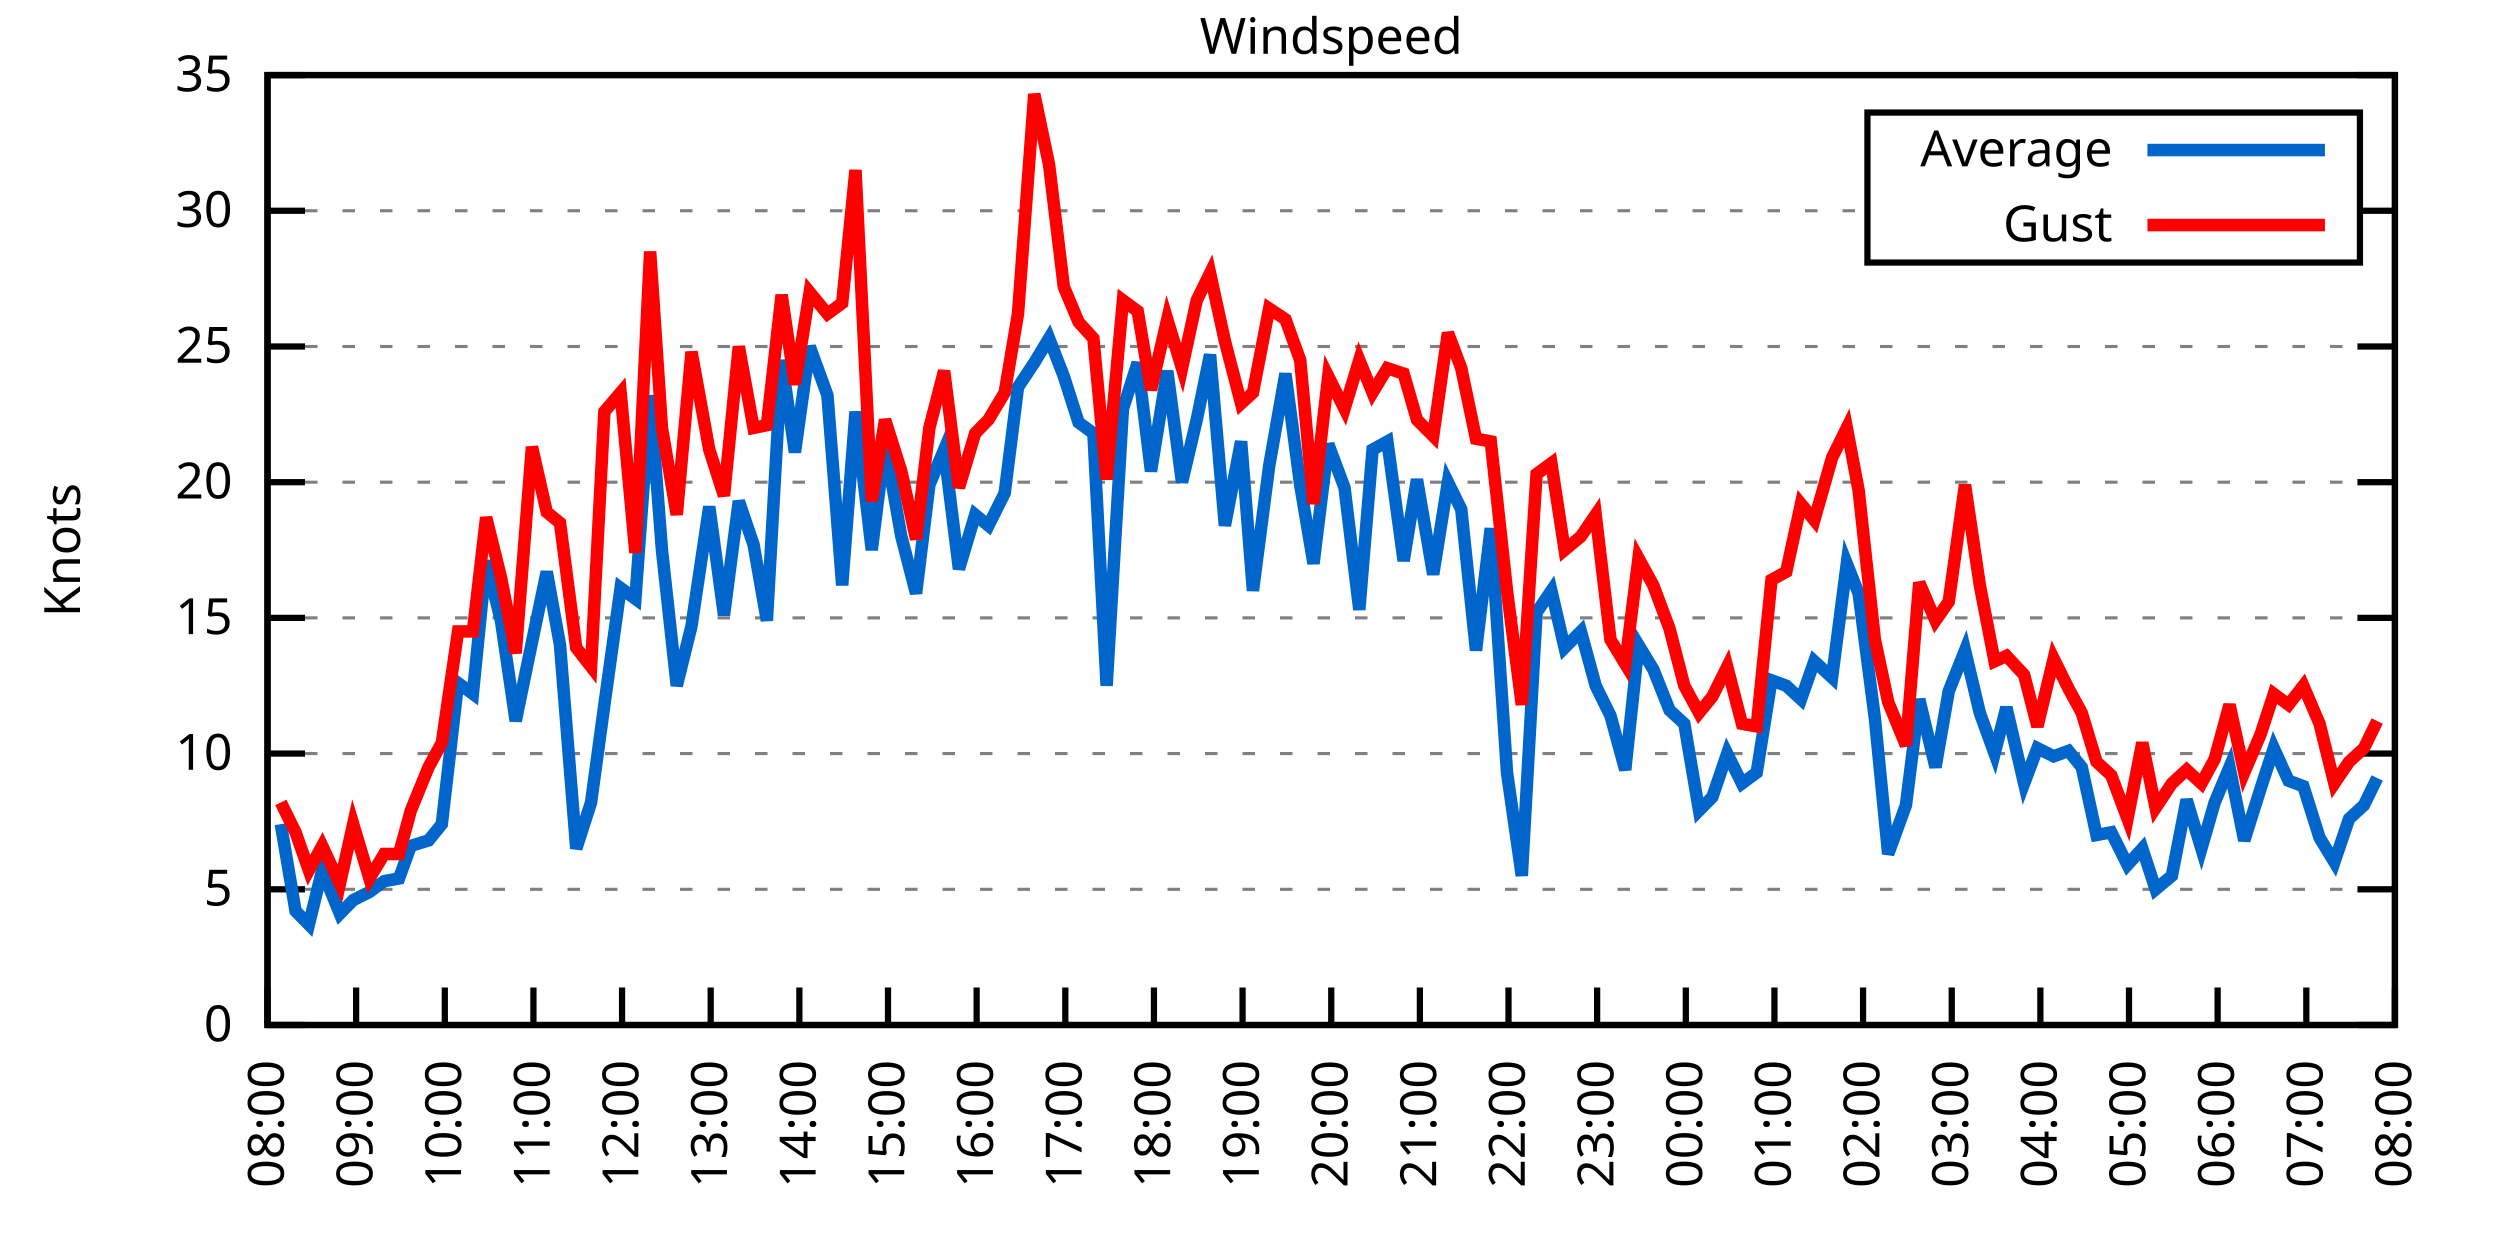
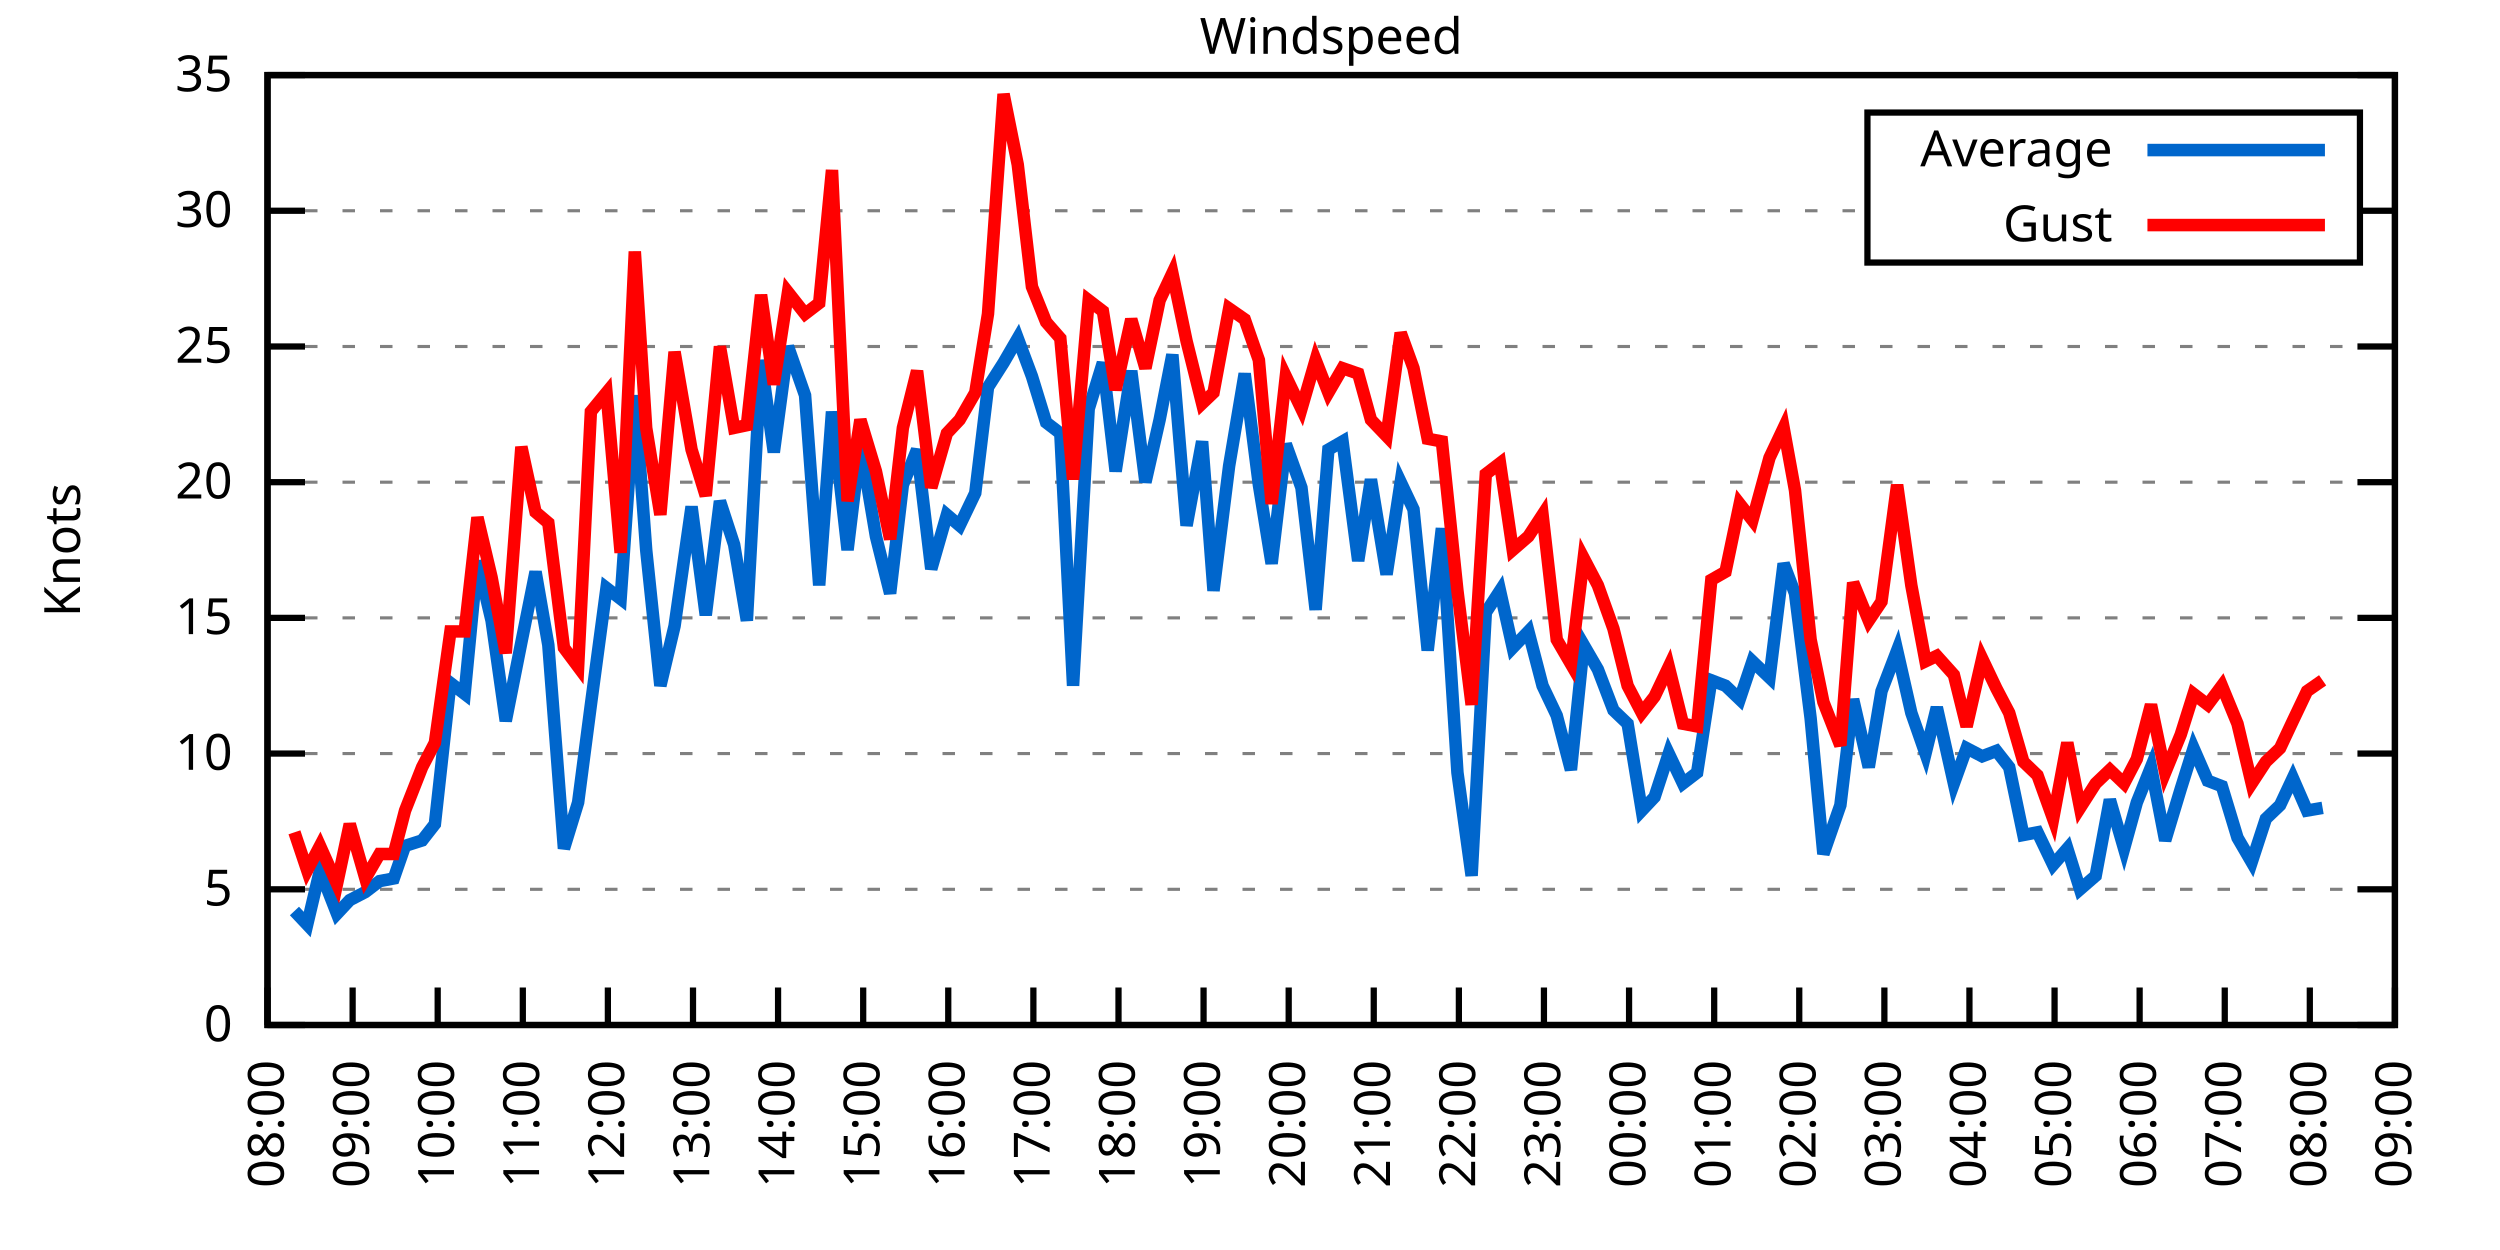
<svg xmlns="http://www.w3.org/2000/svg" xmlns:xlink="http://www.w3.org/1999/xlink" width="400" height="200" viewBox="0 0 400 200">
  <g id="gnuplot_canvas">
    <rect x="0" y="0" width="400" height="200" fill="none" />
    <defs>
      <circle id="gpDot" r="0.5" stroke-width="0.5" stroke="currentColor" />
      <path id="gpPt0" stroke-width="0.333" stroke="currentColor" d="M-1,0 h2 M0,-1 v2" />
      <path id="gpPt1" stroke-width="0.333" stroke="currentColor" d="M-1,-1 L1,1 M1,-1 L-1,1" />
      <path id="gpPt2" stroke-width="0.333" stroke="currentColor" d="M-1,0 L1,0 M0,-1 L0,1 M-1,-1 L1,1 M-1,1 L1,-1" />
      <rect id="gpPt3" stroke-width="0.333" stroke="currentColor" x="-1" y="-1" width="2" height="2" />
      <rect id="gpPt4" stroke-width="0.333" stroke="currentColor" fill="currentColor" x="-1" y="-1" width="2" height="2" />
      <circle id="gpPt5" stroke-width="0.333" stroke="currentColor" cx="0" cy="0" r="1" />
      <use xlink:href="#gpPt5" id="gpPt6" fill="currentColor" stroke="none" />
      <path id="gpPt7" stroke-width="0.333" stroke="currentColor" d="M0,-1.33 L-1.33,0.67 L1.33,0.67 z" />
      <use xlink:href="#gpPt7" id="gpPt8" fill="currentColor" stroke="none" />
      <use xlink:href="#gpPt7" id="gpPt9" stroke="currentColor" transform="rotate(180)" />
      <use xlink:href="#gpPt9" id="gpPt10" fill="currentColor" stroke="none" />
      <use xlink:href="#gpPt3" id="gpPt11" stroke="currentColor" transform="rotate(45)" />
      <use xlink:href="#gpPt11" id="gpPt12" fill="currentColor" stroke="none" />
      <path id="gpPt13" stroke-width="0.333" stroke="currentColor" d="M0,1.330 L1.265,0.411 L0.782,-1.067 L-0.782,-1.076 L-1.265,0.411 z" />
      <use xlink:href="#gpPt13" id="gpPt14" fill="currentColor" stroke="none" />
      <filter id="textbox" filterUnits="objectBoundingBox" x="0" y="0" height="1" width="1">
        <feFlood flood-color="white" flood-opacity="1" result="bgnd" />
        <feComposite in="SourceGraphic" in2="bgnd" operator="atop" />
      </filter>
      <filter id="greybox" filterUnits="objectBoundingBox" x="0" y="0" height="1" width="1">
        <feFlood flood-color="lightgrey" flood-opacity="1" result="grey" />
        <feComposite in="SourceGraphic" in2="grey" operator="atop" />
      </filter>
    </defs>
    <g fill="none" color="white" stroke="currentColor" stroke-width="1.00" stroke-linecap="butt" stroke-linejoin="miter">
</g>
    <g fill="none" color="black" stroke="currentColor" stroke-width="1.00" stroke-linecap="butt" stroke-linejoin="miter">
      <g stroke="none" shape-rendering="crispEdges">
        <polygon fill="rgb(255, 255, 255)" points="42.80,164.00 383.18,164.00 383.18,12.02 42.80,12.02 " />
      </g>
    </g>
    <g fill="none" color="black" stroke="currentColor" stroke-width="1.00" stroke-linecap="butt" stroke-linejoin="miter">
</g>
    <g fill="none" color="black" stroke="black" stroke-width="0.50" stroke-linecap="butt" stroke-linejoin="miter">
</g>
    <g fill="none" color="gray" stroke="currentColor" stroke-width="0.50" stroke-linecap="butt" stroke-linejoin="miter">
      <path stroke="gray" stroke-dasharray="2,4" class="gridline" d="M42.80,164.00 L383.19,164.00  " />
    </g>
    <g fill="none" color="gray" stroke="gray" stroke-width="1.00" stroke-linecap="butt" stroke-linejoin="miter">
</g>
    <g fill="none" color="black" stroke="currentColor" stroke-width="1.00" stroke-linecap="butt" stroke-linejoin="miter">
      <path stroke="black" d="M42.80,164.00 L48.80,164.00 M383.19,164.00 L377.19,164.00  " />
      <g transform="translate(37.20,166.60)" stroke="none" fill="black" font-family="Sans" font-size="8.00" text-anchor="end">
        <text>
          <tspan font-family="Sans"> 0</tspan>
        </text>
      </g>
    </g>
    <g fill="none" color="black" stroke="currentColor" stroke-width="1.00" stroke-linecap="butt" stroke-linejoin="miter">
</g>
    <g fill="none" color="black" stroke="black" stroke-width="0.50" stroke-linecap="butt" stroke-linejoin="miter">
</g>
    <g fill="none" color="gray" stroke="currentColor" stroke-width="0.50" stroke-linecap="butt" stroke-linejoin="miter">
      <path stroke="gray" stroke-dasharray="2,4" class="gridline" d="M42.80,142.29 L383.19,142.29  " />
    </g>
    <g fill="none" color="gray" stroke="gray" stroke-width="1.00" stroke-linecap="butt" stroke-linejoin="miter">
</g>
    <g fill="none" color="black" stroke="currentColor" stroke-width="1.00" stroke-linecap="butt" stroke-linejoin="miter">
      <path stroke="black" d="M42.80,142.29 L48.80,142.29 M383.19,142.29 L377.19,142.29  " />
      <g transform="translate(37.20,144.89)" stroke="none" fill="black" font-family="Sans" font-size="8.00" text-anchor="end">
        <text>
          <tspan font-family="Sans"> 5</tspan>
        </text>
      </g>
    </g>
    <g fill="none" color="black" stroke="currentColor" stroke-width="1.00" stroke-linecap="butt" stroke-linejoin="miter">
</g>
    <g fill="none" color="black" stroke="black" stroke-width="0.50" stroke-linecap="butt" stroke-linejoin="miter">
</g>
    <g fill="none" color="gray" stroke="currentColor" stroke-width="0.50" stroke-linecap="butt" stroke-linejoin="miter">
      <path stroke="gray" stroke-dasharray="2,4" class="gridline" d="M42.80,120.57 L383.19,120.57  " />
    </g>
    <g fill="none" color="gray" stroke="gray" stroke-width="1.00" stroke-linecap="butt" stroke-linejoin="miter">
</g>
    <g fill="none" color="black" stroke="currentColor" stroke-width="1.00" stroke-linecap="butt" stroke-linejoin="miter">
      <path stroke="black" d="M42.80,120.57 L48.80,120.57 M383.19,120.57 L377.19,120.57  " />
      <g transform="translate(37.20,123.17)" stroke="none" fill="black" font-family="Sans" font-size="8.00" text-anchor="end">
        <text>
          <tspan font-family="Sans"> 10</tspan>
        </text>
      </g>
    </g>
    <g fill="none" color="black" stroke="currentColor" stroke-width="1.00" stroke-linecap="butt" stroke-linejoin="miter">
</g>
    <g fill="none" color="black" stroke="black" stroke-width="0.50" stroke-linecap="butt" stroke-linejoin="miter">
</g>
    <g fill="none" color="gray" stroke="currentColor" stroke-width="0.50" stroke-linecap="butt" stroke-linejoin="miter">
      <path stroke="gray" stroke-dasharray="2,4" class="gridline" d="M42.80,98.86 L383.19,98.86  " />
    </g>
    <g fill="none" color="gray" stroke="gray" stroke-width="1.00" stroke-linecap="butt" stroke-linejoin="miter">
</g>
    <g fill="none" color="black" stroke="currentColor" stroke-width="1.00" stroke-linecap="butt" stroke-linejoin="miter">
      <path stroke="black" d="M42.80,98.86 L48.80,98.86 M383.19,98.86 L377.19,98.86  " />
      <g transform="translate(37.20,101.46)" stroke="none" fill="black" font-family="Sans" font-size="8.00" text-anchor="end">
        <text>
          <tspan font-family="Sans"> 15</tspan>
        </text>
      </g>
    </g>
    <g fill="none" color="black" stroke="currentColor" stroke-width="1.00" stroke-linecap="butt" stroke-linejoin="miter">
</g>
    <g fill="none" color="black" stroke="black" stroke-width="0.50" stroke-linecap="butt" stroke-linejoin="miter">
</g>
    <g fill="none" color="gray" stroke="currentColor" stroke-width="0.50" stroke-linecap="butt" stroke-linejoin="miter">
      <path stroke="gray" stroke-dasharray="2,4" class="gridline" d="M42.80,77.15 L383.19,77.15  " />
    </g>
    <g fill="none" color="gray" stroke="gray" stroke-width="1.00" stroke-linecap="butt" stroke-linejoin="miter">
</g>
    <g fill="none" color="black" stroke="currentColor" stroke-width="1.00" stroke-linecap="butt" stroke-linejoin="miter">
      <path stroke="black" d="M42.80,77.15 L48.80,77.15 M383.19,77.15 L377.19,77.15  " />
      <g transform="translate(37.20,79.75)" stroke="none" fill="black" font-family="Sans" font-size="8.00" text-anchor="end">
        <text>
          <tspan font-family="Sans"> 20</tspan>
        </text>
      </g>
    </g>
    <g fill="none" color="black" stroke="currentColor" stroke-width="1.00" stroke-linecap="butt" stroke-linejoin="miter">
</g>
    <g fill="none" color="black" stroke="black" stroke-width="0.50" stroke-linecap="butt" stroke-linejoin="miter">
</g>
    <g fill="none" color="gray" stroke="currentColor" stroke-width="0.50" stroke-linecap="butt" stroke-linejoin="miter">
      <path stroke="gray" stroke-dasharray="2,4" class="gridline" d="M42.80,55.44 L383.19,55.44  " />
    </g>
    <g fill="none" color="gray" stroke="gray" stroke-width="1.00" stroke-linecap="butt" stroke-linejoin="miter">
</g>
    <g fill="none" color="black" stroke="currentColor" stroke-width="1.00" stroke-linecap="butt" stroke-linejoin="miter">
      <path stroke="black" d="M42.80,55.44 L48.80,55.44 M383.19,55.44 L377.19,55.44  " />
      <g transform="translate(37.20,58.04)" stroke="none" fill="black" font-family="Sans" font-size="8.00" text-anchor="end">
        <text>
          <tspan font-family="Sans"> 25</tspan>
        </text>
      </g>
    </g>
    <g fill="none" color="black" stroke="currentColor" stroke-width="1.00" stroke-linecap="butt" stroke-linejoin="miter">
</g>
    <g fill="none" color="black" stroke="black" stroke-width="0.50" stroke-linecap="butt" stroke-linejoin="miter">
</g>
    <g fill="none" color="gray" stroke="currentColor" stroke-width="0.50" stroke-linecap="butt" stroke-linejoin="miter">
      <path stroke="gray" stroke-dasharray="2,4" class="gridline" d="M42.80,33.72 L298.79,33.72 M377.59,33.72 L383.19,33.72  " />
    </g>
    <g fill="none" color="gray" stroke="gray" stroke-width="1.00" stroke-linecap="butt" stroke-linejoin="miter">
</g>
    <g fill="none" color="black" stroke="currentColor" stroke-width="1.00" stroke-linecap="butt" stroke-linejoin="miter">
      <path stroke="black" d="M42.80,33.72 L48.80,33.72 M383.19,33.72 L377.19,33.72  " />
      <g transform="translate(37.20,36.32)" stroke="none" fill="black" font-family="Sans" font-size="8.00" text-anchor="end">
        <text>
          <tspan font-family="Sans"> 30</tspan>
        </text>
      </g>
    </g>
    <g fill="none" color="black" stroke="currentColor" stroke-width="1.00" stroke-linecap="butt" stroke-linejoin="miter">
</g>
    <g fill="none" color="black" stroke="black" stroke-width="0.50" stroke-linecap="butt" stroke-linejoin="miter">
</g>
    <g fill="none" color="gray" stroke="currentColor" stroke-width="0.50" stroke-linecap="butt" stroke-linejoin="miter">
      <path stroke="gray" stroke-dasharray="2,4" class="gridline" d="M42.80,12.01 L383.19,12.01  " />
    </g>
    <g fill="none" color="gray" stroke="gray" stroke-width="1.00" stroke-linecap="butt" stroke-linejoin="miter">
</g>
    <g fill="none" color="black" stroke="currentColor" stroke-width="1.00" stroke-linecap="butt" stroke-linejoin="miter">
      <path stroke="black" d="M42.80,12.01 L48.80,12.01 M383.19,12.01 L377.19,12.01  " />
      <g transform="translate(37.20,14.61)" stroke="none" fill="black" font-family="Sans" font-size="8.00" text-anchor="end">
        <text>
          <tspan font-family="Sans"> 35</tspan>
        </text>
      </g>
    </g>
    <g fill="none" color="black" stroke="currentColor" stroke-width="1.00" stroke-linecap="butt" stroke-linejoin="miter">
      <path stroke="black" d="M42.80,164.00 L42.80,158.00  " />
      <g transform="translate(45.40,169.60) rotate(270.00)" stroke="none" fill="black" font-family="Sans" font-size="8.00" text-anchor="end">
        <text>
          <tspan font-family="Sans">08:00</tspan>
        </text>
      </g>
    </g>
    <g fill="none" color="black" stroke="currentColor" stroke-width="1.00" stroke-linecap="butt" stroke-linejoin="miter">
-       <path stroke="black" d="M56.98,164.00 L56.98,158.00  " />
-       <g transform="translate(59.58,169.60) rotate(270.00)" stroke="none" fill="black" font-family="Sans" font-size="8.00" text-anchor="end">
+       <path stroke="black" d="M56.42,164.00 L56.42,158.00  " />
+       <g transform="translate(59.02,169.60) rotate(270.00)" stroke="none" fill="black" font-family="Sans" font-size="8.00" text-anchor="end">
        <text>
          <tspan font-family="Sans">09:00</tspan>
        </text>
      </g>
    </g>
    <g fill="none" color="black" stroke="currentColor" stroke-width="1.00" stroke-linecap="butt" stroke-linejoin="miter">
-       <path stroke="black" d="M71.17,164.00 L71.17,158.00  " />
-       <g transform="translate(73.77,169.60) rotate(270.00)" stroke="none" fill="black" font-family="Sans" font-size="8.00" text-anchor="end">
+       <path stroke="black" d="M70.03,164.00 L70.03,158.00  " />
+       <g transform="translate(72.63,169.60) rotate(270.00)" stroke="none" fill="black" font-family="Sans" font-size="8.00" text-anchor="end">
        <text>
          <tspan font-family="Sans">10:00</tspan>
        </text>
      </g>
    </g>
    <g fill="none" color="black" stroke="currentColor" stroke-width="1.00" stroke-linecap="butt" stroke-linejoin="miter">
-       <path stroke="black" d="M85.35,164.00 L85.35,158.00  " />
-       <g transform="translate(87.95,169.60) rotate(270.00)" stroke="none" fill="black" font-family="Sans" font-size="8.00" text-anchor="end">
+       <path stroke="black" d="M83.65,164.00 L83.65,158.00  " />
+       <g transform="translate(86.25,169.60) rotate(270.00)" stroke="none" fill="black" font-family="Sans" font-size="8.00" text-anchor="end">
        <text>
          <tspan font-family="Sans">11:00</tspan>
        </text>
      </g>
    </g>
    <g fill="none" color="black" stroke="currentColor" stroke-width="1.00" stroke-linecap="butt" stroke-linejoin="miter">
-       <path stroke="black" d="M99.53,164.00 L99.53,158.00  " />
-       <g transform="translate(102.13,169.60) rotate(270.00)" stroke="none" fill="black" font-family="Sans" font-size="8.00" text-anchor="end">
+       <path stroke="black" d="M97.26,164.00 L97.26,158.00  " />
+       <g transform="translate(99.86,169.60) rotate(270.00)" stroke="none" fill="black" font-family="Sans" font-size="8.00" text-anchor="end">
        <text>
          <tspan font-family="Sans">12:00</tspan>
        </text>
      </g>
    </g>
    <g fill="none" color="black" stroke="currentColor" stroke-width="1.00" stroke-linecap="butt" stroke-linejoin="miter">
-       <path stroke="black" d="M113.71,164.00 L113.71,158.00  " />
-       <g transform="translate(116.31,169.60) rotate(270.00)" stroke="none" fill="black" font-family="Sans" font-size="8.00" text-anchor="end">
+       <path stroke="black" d="M110.88,164.00 L110.88,158.00  " />
+       <g transform="translate(113.48,169.60) rotate(270.00)" stroke="none" fill="black" font-family="Sans" font-size="8.00" text-anchor="end">
        <text>
          <tspan font-family="Sans">13:00</tspan>
        </text>
      </g>
    </g>
    <g fill="none" color="black" stroke="currentColor" stroke-width="1.00" stroke-linecap="butt" stroke-linejoin="miter">
-       <path stroke="black" d="M127.90,164.00 L127.90,158.00  " />
-       <g transform="translate(130.50,169.60) rotate(270.00)" stroke="none" fill="black" font-family="Sans" font-size="8.00" text-anchor="end">
+       <path stroke="black" d="M124.49,164.00 L124.49,158.00  " />
+       <g transform="translate(127.09,169.60) rotate(270.00)" stroke="none" fill="black" font-family="Sans" font-size="8.00" text-anchor="end">
        <text>
          <tspan font-family="Sans">14:00</tspan>
        </text>
      </g>
    </g>
    <g fill="none" color="black" stroke="currentColor" stroke-width="1.00" stroke-linecap="butt" stroke-linejoin="miter">
-       <path stroke="black" d="M142.08,164.00 L142.08,158.00  " />
-       <g transform="translate(144.68,169.60) rotate(270.00)" stroke="none" fill="black" font-family="Sans" font-size="8.00" text-anchor="end">
+       <path stroke="black" d="M138.11,164.00 L138.11,158.00  " />
+       <g transform="translate(140.71,169.60) rotate(270.00)" stroke="none" fill="black" font-family="Sans" font-size="8.00" text-anchor="end">
        <text>
          <tspan font-family="Sans">15:00</tspan>
        </text>
      </g>
    </g>
    <g fill="none" color="black" stroke="currentColor" stroke-width="1.00" stroke-linecap="butt" stroke-linejoin="miter">
-       <path stroke="black" d="M156.26,164.00 L156.26,158.00  " />
-       <g transform="translate(158.86,169.60) rotate(270.00)" stroke="none" fill="black" font-family="Sans" font-size="8.00" text-anchor="end">
+       <path stroke="black" d="M151.72,164.00 L151.72,158.00  " />
+       <g transform="translate(154.32,169.60) rotate(270.00)" stroke="none" fill="black" font-family="Sans" font-size="8.00" text-anchor="end">
        <text>
          <tspan font-family="Sans">16:00</tspan>
        </text>
      </g>
    </g>
    <g fill="none" color="black" stroke="currentColor" stroke-width="1.00" stroke-linecap="butt" stroke-linejoin="miter">
-       <path stroke="black" d="M170.45,164.00 L170.45,158.00  " />
-       <g transform="translate(173.05,169.60) rotate(270.00)" stroke="none" fill="black" font-family="Sans" font-size="8.00" text-anchor="end">
+       <path stroke="black" d="M165.34,164.00 L165.34,158.00  " />
+       <g transform="translate(167.94,169.60) rotate(270.00)" stroke="none" fill="black" font-family="Sans" font-size="8.00" text-anchor="end">
        <text>
          <tspan font-family="Sans">17:00</tspan>
        </text>
      </g>
    </g>
    <g fill="none" color="black" stroke="currentColor" stroke-width="1.00" stroke-linecap="butt" stroke-linejoin="miter">
-       <path stroke="black" d="M184.63,164.00 L184.63,158.00  " />
-       <g transform="translate(187.23,169.60) rotate(270.00)" stroke="none" fill="black" font-family="Sans" font-size="8.00" text-anchor="end">
+       <path stroke="black" d="M178.96,164.00 L178.96,158.00  " />
+       <g transform="translate(181.56,169.60) rotate(270.00)" stroke="none" fill="black" font-family="Sans" font-size="8.00" text-anchor="end">
        <text>
          <tspan font-family="Sans">18:00</tspan>
        </text>
      </g>
    </g>
    <g fill="none" color="black" stroke="currentColor" stroke-width="1.00" stroke-linecap="butt" stroke-linejoin="miter">
-       <path stroke="black" d="M198.81,164.00 L198.81,158.00  " />
-       <g transform="translate(201.41,169.60) rotate(270.00)" stroke="none" fill="black" font-family="Sans" font-size="8.00" text-anchor="end">
+       <path stroke="black" d="M192.57,164.00 L192.57,158.00  " />
+       <g transform="translate(195.17,169.60) rotate(270.00)" stroke="none" fill="black" font-family="Sans" font-size="8.00" text-anchor="end">
        <text>
          <tspan font-family="Sans">19:00</tspan>
        </text>
      </g>
    </g>
    <g fill="none" color="black" stroke="currentColor" stroke-width="1.00" stroke-linecap="butt" stroke-linejoin="miter">
-       <path stroke="black" d="M213.00,164.00 L213.00,158.00  " />
-       <g transform="translate(215.60,169.60) rotate(270.00)" stroke="none" fill="black" font-family="Sans" font-size="8.00" text-anchor="end">
+       <path stroke="black" d="M206.19,164.00 L206.19,158.00  " />
+       <g transform="translate(208.79,169.60) rotate(270.00)" stroke="none" fill="black" font-family="Sans" font-size="8.00" text-anchor="end">
        <text>
          <tspan font-family="Sans">20:00</tspan>
        </text>
      </g>
    </g>
    <g fill="none" color="black" stroke="currentColor" stroke-width="1.00" stroke-linecap="butt" stroke-linejoin="miter">
-       <path stroke="black" d="M227.18,164.00 L227.18,158.00  " />
-       <g transform="translate(229.78,169.60) rotate(270.00)" stroke="none" fill="black" font-family="Sans" font-size="8.00" text-anchor="end">
+       <path stroke="black" d="M219.80,164.00 L219.80,158.00  " />
+       <g transform="translate(222.40,169.60) rotate(270.00)" stroke="none" fill="black" font-family="Sans" font-size="8.00" text-anchor="end">
        <text>
          <tspan font-family="Sans">21:00</tspan>
        </text>
      </g>
    </g>
    <g fill="none" color="black" stroke="currentColor" stroke-width="1.00" stroke-linecap="butt" stroke-linejoin="miter">
-       <path stroke="black" d="M241.36,164.00 L241.36,158.00  " />
-       <g transform="translate(243.96,169.60) rotate(270.00)" stroke="none" fill="black" font-family="Sans" font-size="8.00" text-anchor="end">
+       <path stroke="black" d="M233.42,164.00 L233.42,158.00  " />
+       <g transform="translate(236.02,169.60) rotate(270.00)" stroke="none" fill="black" font-family="Sans" font-size="8.00" text-anchor="end">
        <text>
          <tspan font-family="Sans">22:00</tspan>
        </text>
      </g>
    </g>
    <g fill="none" color="black" stroke="currentColor" stroke-width="1.00" stroke-linecap="butt" stroke-linejoin="miter">
-       <path stroke="black" d="M255.54,164.00 L255.54,158.00  " />
-       <g transform="translate(258.14,169.60) rotate(270.00)" stroke="none" fill="black" font-family="Sans" font-size="8.00" text-anchor="end">
+       <path stroke="black" d="M247.03,164.00 L247.03,158.00  " />
+       <g transform="translate(249.63,169.60) rotate(270.00)" stroke="none" fill="black" font-family="Sans" font-size="8.00" text-anchor="end">
        <text>
          <tspan font-family="Sans">23:00</tspan>
        </text>
      </g>
    </g>
    <g fill="none" color="black" stroke="currentColor" stroke-width="1.00" stroke-linecap="butt" stroke-linejoin="miter">
-       <path stroke="black" d="M269.73,164.00 L269.73,158.00  " />
-       <g transform="translate(272.33,169.60) rotate(270.00)" stroke="none" fill="black" font-family="Sans" font-size="8.00" text-anchor="end">
+       <path stroke="black" d="M260.65,164.00 L260.65,158.00  " />
+       <g transform="translate(263.25,169.60) rotate(270.00)" stroke="none" fill="black" font-family="Sans" font-size="8.00" text-anchor="end">
        <text>
          <tspan font-family="Sans">00:00</tspan>
        </text>
      </g>
    </g>
    <g fill="none" color="black" stroke="currentColor" stroke-width="1.00" stroke-linecap="butt" stroke-linejoin="miter">
-       <path stroke="black" d="M283.91,164.00 L283.91,158.00  " />
-       <g transform="translate(286.51,169.60) rotate(270.00)" stroke="none" fill="black" font-family="Sans" font-size="8.00" text-anchor="end">
+       <path stroke="black" d="M274.27,164.00 L274.27,158.00  " />
+       <g transform="translate(276.87,169.60) rotate(270.00)" stroke="none" fill="black" font-family="Sans" font-size="8.00" text-anchor="end">
        <text>
          <tspan font-family="Sans">01:00</tspan>
        </text>
      </g>
    </g>
    <g fill="none" color="black" stroke="currentColor" stroke-width="1.00" stroke-linecap="butt" stroke-linejoin="miter">
-       <path stroke="black" d="M298.09,164.00 L298.09,158.00  " />
-       <g transform="translate(300.69,169.60) rotate(270.00)" stroke="none" fill="black" font-family="Sans" font-size="8.00" text-anchor="end">
+       <path stroke="black" d="M287.88,164.00 L287.88,158.00  " />
+       <g transform="translate(290.48,169.60) rotate(270.00)" stroke="none" fill="black" font-family="Sans" font-size="8.00" text-anchor="end">
        <text>
          <tspan font-family="Sans">02:00</tspan>
        </text>
      </g>
    </g>
    <g fill="none" color="black" stroke="currentColor" stroke-width="1.00" stroke-linecap="butt" stroke-linejoin="miter">
-       <path stroke="black" d="M312.28,164.00 L312.28,158.00  " />
-       <g transform="translate(314.88,169.60) rotate(270.00)" stroke="none" fill="black" font-family="Sans" font-size="8.00" text-anchor="end">
+       <path stroke="black" d="M301.50,164.00 L301.50,158.00  " />
+       <g transform="translate(304.10,169.60) rotate(270.00)" stroke="none" fill="black" font-family="Sans" font-size="8.00" text-anchor="end">
        <text>
          <tspan font-family="Sans">03:00</tspan>
        </text>
      </g>
    </g>
    <g fill="none" color="black" stroke="currentColor" stroke-width="1.00" stroke-linecap="butt" stroke-linejoin="miter">
-       <path stroke="black" d="M326.46,164.00 L326.46,158.00  " />
-       <g transform="translate(329.06,169.60) rotate(270.00)" stroke="none" fill="black" font-family="Sans" font-size="8.00" text-anchor="end">
+       <path stroke="black" d="M315.11,164.00 L315.11,158.00  " />
+       <g transform="translate(317.71,169.60) rotate(270.00)" stroke="none" fill="black" font-family="Sans" font-size="8.00" text-anchor="end">
        <text>
          <tspan font-family="Sans">04:00</tspan>
        </text>
      </g>
    </g>
    <g fill="none" color="black" stroke="currentColor" stroke-width="1.00" stroke-linecap="butt" stroke-linejoin="miter">
-       <path stroke="black" d="M340.64,164.00 L340.64,158.00  " />
-       <g transform="translate(343.24,169.60) rotate(270.00)" stroke="none" fill="black" font-family="Sans" font-size="8.00" text-anchor="end">
+       <path stroke="black" d="M328.73,164.00 L328.73,158.00  " />
+       <g transform="translate(331.33,169.60) rotate(270.00)" stroke="none" fill="black" font-family="Sans" font-size="8.00" text-anchor="end">
        <text>
          <tspan font-family="Sans">05:00</tspan>
        </text>
      </g>
    </g>
    <g fill="none" color="black" stroke="currentColor" stroke-width="1.00" stroke-linecap="butt" stroke-linejoin="miter">
-       <path stroke="black" d="M354.82,164.00 L354.82,158.00  " />
-       <g transform="translate(357.42,169.60) rotate(270.00)" stroke="none" fill="black" font-family="Sans" font-size="8.00" text-anchor="end">
+       <path stroke="black" d="M342.34,164.00 L342.34,158.00  " />
+       <g transform="translate(344.94,169.60) rotate(270.00)" stroke="none" fill="black" font-family="Sans" font-size="8.00" text-anchor="end">
        <text>
          <tspan font-family="Sans">06:00</tspan>
        </text>
      </g>
    </g>
    <g fill="none" color="black" stroke="currentColor" stroke-width="1.00" stroke-linecap="butt" stroke-linejoin="miter">
-       <path stroke="black" d="M369.01,164.00 L369.01,158.00  " />
-       <g transform="translate(371.61,169.60) rotate(270.00)" stroke="none" fill="black" font-family="Sans" font-size="8.00" text-anchor="end">
+       <path stroke="black" d="M355.96,164.00 L355.96,158.00  " />
+       <g transform="translate(358.56,169.60) rotate(270.00)" stroke="none" fill="black" font-family="Sans" font-size="8.00" text-anchor="end">
        <text>
          <tspan font-family="Sans">07:00</tspan>
+         </text>
+       </g>
+     </g>
+     <g fill="none" color="black" stroke="currentColor" stroke-width="1.00" stroke-linecap="butt" stroke-linejoin="miter">
+       <path stroke="black" d="M369.57,164.00 L369.57,158.00  " />
+       <g transform="translate(372.17,169.60) rotate(270.00)" stroke="none" fill="black" font-family="Sans" font-size="8.00" text-anchor="end">
+         <text>
+           <tspan font-family="Sans">08:00</tspan>
        </text>
      </g>
    </g>
    <g fill="none" color="black" stroke="currentColor" stroke-width="1.00" stroke-linecap="butt" stroke-linejoin="miter">
      <path stroke="black" d="M383.19,164.00 L383.19,158.00  " />
      <g transform="translate(385.79,169.60) rotate(270.00)" stroke="none" fill="black" font-family="Sans" font-size="8.00" text-anchor="end">
        <text>
-           <tspan font-family="Sans">08:00</tspan>
+           <tspan font-family="Sans">09:00</tspan>
        </text>
      </g>
    </g>
    <g fill="none" color="black" stroke="currentColor" stroke-width="1.00" stroke-linecap="butt" stroke-linejoin="miter">
</g>
    <g fill="none" color="black" stroke="currentColor" stroke-width="1.00" stroke-linecap="butt" stroke-linejoin="miter">
      <path stroke="black" d="M42.80,12.01 L42.80,164.00 L383.19,164.00 L383.19,12.01 L42.80,12.01 Z  " />
    </g>
    <g fill="none" color="black" stroke="currentColor" stroke-width="1.00" stroke-linecap="butt" stroke-linejoin="miter">
</g>
    <g fill="none" color="black" stroke="currentColor" stroke-width="1.00" stroke-linecap="butt" stroke-linejoin="miter">
      <path stroke="black" d="M298.79,42.01 L298.79,18.01 L377.59,18.01 L377.59,42.01 L298.79,42.01 Z  " />
    </g>
    <g id="Windspeed_plot_1">
      <g fill="none" color="white" stroke="black" stroke-width="2.00" stroke-linecap="butt" stroke-linejoin="miter">
</g>
      <g fill="none" color="black" stroke="currentColor" stroke-width="2.00" stroke-linecap="butt" stroke-linejoin="miter">
        <g transform="translate(337.99,26.61)" stroke="none" fill="black" font-family="Sans" font-size="8.00" text-anchor="end">
          <text>
            <tspan font-family="Sans">Average</tspan>
          </text>
        </g>
      </g>
      <g fill="none" color="black" stroke="currentColor" stroke-width="2.00" stroke-linecap="butt" stroke-linejoin="miter">
-         <path stroke="rgb(  0, 102, 204)" d="M343.59,24.01 L371.99,24.01 M44.93,131.86 L47.29,145.76 L49.42,147.93 L51.55,139.25 L54.38,146.20 L56.51,144.02   L59.11,142.72 L61.47,140.98 L63.84,140.55 L65.73,135.34 L68.57,134.47 L70.69,131.86 L73.29,109.28 L75.66,111.02   L77.78,89.74 L80.15,99.30 L82.51,115.36 L85.11,102.77 L87.48,91.48 L89.60,103.20 L92.20,135.77 L94.57,128.39   L96.70,112.76 L99.30,94.08 L101.66,95.82 L104.02,63.25 L105.91,88.00 L108.28,109.72 L110.64,100.16 L113.48,81.06   L115.84,98.43 L118.21,80.19 L120.57,87.14 L122.70,99.30 L125.06,57.61 L127.19,72.37 L129.55,55.44 L132.39,63.25   L134.75,93.65 L136.88,65.86 L139.48,88.00 L141.61,71.07 L144.21,85.83 L146.57,94.95 L148.70,77.58 L151.06,71.94   L153.43,91.04 L156.03,82.36 L158.15,84.10 L160.75,78.89 L162.88,61.95 L165.48,58.04 L167.85,54.13 L170.21,60.21   L172.57,67.59 L174.94,69.33 L177.06,109.72 L179.67,65.42 L182.03,58.04 L184.16,75.41 L186.76,59.34 L189.12,77.15   L191.48,67.16 L193.61,56.74 L195.98,84.10 L198.58,70.63 L200.47,94.52 L203.07,74.54 L205.67,59.78 L208.03,77.58   L210.16,90.18 L212.52,71.07 L215.12,78.02 L217.49,97.56 L219.61,71.94 L221.98,70.63 L224.58,89.74 L226.71,76.71   L229.31,91.91 L231.67,77.15 L233.80,81.49 L236.16,104.07 L238.52,84.53 L241.12,123.61 L243.49,140.12 L245.85,97.99   L248.22,94.52 L250.34,103.64 L252.94,101.03 L255.31,109.72 L257.67,114.49 L260.04,123.18 L262.16,103.20 L264.53,107.11   L267.13,113.63 L269.49,115.80 L271.85,129.69 L273.98,127.52 L276.35,120.57 L278.71,125.35 L281.07,123.61 L283.44,108.85   L285.80,109.72 L288.16,111.89 L290.29,105.81 L293.13,108.42 L295.49,90.18 L297.38,94.95 L299.98,114.93 L302.11,136.64   L304.95,128.83 L307.08,111.89 L309.68,122.75 L311.80,110.59 L314.40,104.07 L316.77,114.06 L319.13,120.57 L321.02,113.19   L323.86,125.35 L325.99,119.71 L328.59,121.01 L330.95,120.14 L333.08,122.75 L335.44,133.60 L337.80,133.17 L340.40,138.38   L342.77,135.77 L344.90,142.29 L347.50,140.12 L349.86,127.96 L352.22,135.77 L354.35,128.39 L356.72,122.75 L359.08,134.47   L361.68,126.22 L363.81,119.71 L366.17,124.92 L368.53,125.79 L371.13,134.04 L373.50,137.94 L375.86,131.00 L378.23,128.83   L380.35,124.48  " />
+         <path stroke="rgb(  0, 102, 204)" d="M343.59,24.01 L371.99,24.01 M47.11,145.76 L49.15,147.93 L51.20,139.25 L53.92,146.20 L55.96,144.02 L58.46,142.72   L60.73,140.98 L63.00,140.55 L64.81,135.34 L67.54,134.47 L69.58,131.86 L72.07,109.28 L74.34,111.02 L76.39,89.74   L78.65,99.30 L80.92,115.36 L83.42,102.77 L85.69,91.48 L87.73,103.20 L90.23,135.77 L92.50,128.39 L94.54,112.76   L97.04,94.08 L99.30,95.82 L101.57,63.25 L103.39,88.00 L105.66,109.72 L107.93,100.16 L110.65,81.06 L112.92,98.43   L115.19,80.19 L117.46,87.14 L119.50,99.30 L121.77,57.61 L123.81,72.37 L126.08,55.44 L128.81,63.25 L131.07,93.65   L133.12,65.86 L135.61,88.00 L137.66,71.07 L140.15,85.83 L142.42,94.95 L144.46,77.58 L146.73,71.94 L149.00,91.04   L151.50,82.36 L153.54,84.10 L156.04,78.89 L158.08,61.95 L160.57,58.04 L162.84,54.13 L165.11,60.21 L167.38,67.59   L169.65,69.33 L171.69,109.72 L174.19,65.42 L176.46,58.04 L178.50,75.41 L181.00,59.34 L183.27,77.15 L185.54,67.16   L187.58,56.74 L189.85,84.10 L192.34,70.63 L194.16,94.52 L196.66,74.54 L199.15,59.78 L201.42,77.58 L203.46,90.18   L205.73,71.07 L208.23,78.02 L210.50,97.56 L212.54,71.94 L214.81,70.63 L217.31,89.74 L219.35,76.71 L221.85,91.91   L224.11,77.15 L226.16,81.49 L228.43,104.07 L230.70,84.53 L233.19,123.61 L235.46,140.12 L237.73,97.99 L240.00,94.52   L242.04,103.64 L244.54,101.03 L246.81,109.72 L249.08,114.49 L251.35,123.18 L253.39,103.20 L255.66,107.11 L258.15,113.63   L260.42,115.80 L262.69,129.69 L264.73,127.52 L267.00,120.57 L269.27,125.35 L271.54,123.61 L273.81,108.85 L276.08,109.72   L278.35,111.89 L280.39,105.81 L283.12,108.42 L285.38,90.18 L287.20,94.95 L289.70,114.93 L291.74,136.64 L294.46,128.83   L296.50,111.89 L299.00,122.75 L301.04,110.59 L303.54,104.07 L305.81,114.06 L308.08,120.57 L309.89,113.19 L312.62,125.35   L314.66,119.71 L317.15,121.01 L319.42,120.14 L321.47,122.75 L323.74,133.60 L326.00,133.17 L328.50,138.38 L330.77,135.77   L332.81,142.29 L335.31,140.12 L337.58,127.96 L339.85,135.77 L341.89,128.39 L344.16,122.75 L346.43,134.47 L348.92,126.22   L350.97,119.71 L353.24,124.92 L355.50,125.79 L358.00,134.04 L360.27,137.94 L362.54,131.00 L364.81,128.83 L366.85,124.48   L369.12,129.69 L371.62,129.26  " />
      </g>
    </g>
    <g id="Windspeed_plot_2">
      <g fill="none" color="black" stroke="currentColor" stroke-width="2.00" stroke-linecap="butt" stroke-linejoin="miter">
        <g transform="translate(337.99,38.61)" stroke="none" fill="black" font-family="Sans" font-size="8.00" text-anchor="end">
          <text>
            <tspan font-family="Sans">Gust</tspan>
          </text>
        </g>
      </g>
      <g fill="none" color="black" stroke="currentColor" stroke-width="2.00" stroke-linecap="butt" stroke-linejoin="miter">
-         <path stroke="rgb(255,   0,   0)" d="M343.59,36.01 L371.99,36.01 M44.93,128.39 L47.29,133.17 L49.42,139.25 L51.55,135.34 L54.38,141.42 L56.51,131.86   L59.11,140.55 L61.47,136.64 L63.84,136.64 L65.73,129.69 L68.57,122.75 L70.69,118.84 L73.29,101.03 L75.66,101.03   L77.78,82.79 L80.15,92.35 L82.51,104.51 L85.11,71.50 L87.48,81.93 L89.60,83.66 L92.20,103.64 L94.57,106.68   L96.70,65.86 L99.30,62.82 L101.66,88.44 L104.02,40.24 L105.91,68.46 L108.28,82.36 L110.64,56.30 L113.48,71.94   L115.84,79.32 L118.21,55.44 L120.57,68.46 L122.70,68.03 L125.06,47.18 L127.19,61.52 L129.55,46.75 L132.39,50.22   L134.75,48.49 L136.88,27.21 L139.48,80.19 L141.61,67.16 L144.21,75.41 L146.57,86.27 L148.70,68.46 L151.06,59.34   L153.43,78.02 L156.03,69.33 L158.15,67.16 L160.75,62.82 L162.88,50.22 L165.48,15.05 L167.85,26.34 L170.21,45.88   L172.57,51.53 L174.94,54.13 L177.06,76.71 L179.67,48.05 L182.03,49.79 L184.16,62.38 L186.76,51.09 L189.12,58.91   L191.48,48.05 L193.61,43.71 L195.98,54.57 L198.58,64.56 L200.47,62.82 L203.07,49.36 L205.67,51.09 L208.03,57.61   L210.16,80.62 L212.52,60.21 L215.12,65.42 L217.49,57.61 L219.61,62.82 L221.98,58.91 L224.58,59.78 L226.71,67.16   L229.31,69.77 L231.67,53.26 L233.80,58.91 L236.16,70.20 L238.52,70.63 L241.12,94.52 L243.49,112.76 L245.85,75.85   L248.22,74.11 L250.34,88.00 L252.94,85.83 L255.31,82.36 L257.67,102.34 L260.04,106.24 L262.16,89.31 L264.53,93.65   L267.13,100.60 L269.49,109.72 L271.85,114.06 L273.98,111.45 L276.35,106.68 L278.71,115.80 L281.07,116.23 L283.44,92.78   L285.80,91.48 L288.16,80.62 L290.29,83.23 L293.13,73.24 L295.49,68.46 L297.38,78.45 L299.98,102.34 L302.11,112.32   L304.95,119.27 L307.08,93.22 L309.68,99.30 L311.80,96.26 L314.40,77.58 L316.77,93.65 L319.13,105.81 L321.02,104.94   L323.86,107.98 L325.99,116.23 L328.59,105.38 L330.95,110.15 L333.08,114.06 L335.44,121.88 L337.80,124.05 L340.40,131.00   L342.77,118.84 L344.90,129.26 L347.50,125.35 L349.86,123.18 L352.22,125.35 L354.35,121.44 L356.72,112.76 L359.08,123.61   L361.68,117.53 L363.81,111.02 L366.17,112.76 L368.53,109.72 L371.13,115.80 L373.50,125.35 L375.86,121.88 L378.23,119.71   L380.35,115.36  " />
+         <path stroke="rgb(255,   0,   0)" d="M343.59,36.01 L371.99,36.01 M47.11,133.17 L49.15,139.25 L51.20,135.34 L53.92,141.42 L55.96,131.86 L58.46,140.55   L60.73,136.64 L63.00,136.64 L64.81,129.69 L67.54,122.75 L69.58,118.84 L72.07,101.03 L74.34,101.03 L76.39,82.79   L78.65,92.35 L80.92,104.51 L83.42,71.50 L85.69,81.93 L87.73,83.66 L90.23,103.64 L92.50,106.68 L94.54,65.86   L97.04,62.82 L99.30,88.44 L101.57,40.24 L103.39,68.46 L105.66,82.36 L107.93,56.30 L110.65,71.94 L112.92,79.32   L115.19,55.44 L117.46,68.46 L119.50,68.03 L121.77,47.18 L123.81,61.52 L126.08,46.75 L128.81,50.22 L131.07,48.49   L133.12,27.21 L135.61,80.19 L137.66,67.16 L140.15,75.41 L142.42,86.27 L144.46,68.46 L146.73,59.34 L149.00,78.02   L151.50,69.33 L153.54,67.16 L156.04,62.82 L158.08,50.22 L160.57,15.05 L162.84,26.34 L165.11,45.88 L167.38,51.53   L169.65,54.13 L171.69,76.71 L174.19,48.05 L176.46,49.79 L178.50,62.38 L181.00,51.09 L183.27,58.91 L185.54,48.05   L187.58,43.71 L189.85,54.57 L192.34,64.56 L194.16,62.82 L196.66,49.36 L199.15,51.09 L201.42,57.61 L203.46,80.62   L205.73,60.21 L208.23,65.42 L210.50,57.61 L212.54,62.82 L214.81,58.91 L217.31,59.78 L219.35,67.16 L221.85,69.77   L224.11,53.26 L226.16,58.91 L228.43,70.20 L230.70,70.63 L233.19,94.52 L235.46,112.76 L237.73,75.85 L240.00,74.11   L242.04,88.00 L244.54,85.83 L246.81,82.36 L249.08,102.34 L251.35,106.24 L253.39,89.31 L255.66,93.65 L258.15,100.60   L260.42,109.72 L262.69,114.06 L264.73,111.45 L267.00,106.68 L269.27,115.80 L271.54,116.23 L273.81,92.78 L276.08,91.48   L278.35,80.62 L280.39,83.23 L283.12,73.24 L285.38,68.46 L287.20,78.45 L289.70,102.34 L291.74,112.32 L294.46,119.27   L296.50,93.22 L299.00,99.30 L301.04,96.26 L303.54,77.58 L305.81,93.65 L308.08,105.81 L309.89,104.94 L312.62,107.98   L314.66,116.23 L317.15,105.38 L319.42,110.15 L321.47,114.06 L323.74,121.88 L326.00,124.05 L328.50,131.00 L330.77,118.84   L332.81,129.26 L335.31,125.35 L337.58,123.18 L339.85,125.35 L341.89,121.44 L344.16,112.76 L346.43,123.61 L348.92,117.53   L350.97,111.02 L353.24,112.76 L355.50,109.72 L358.00,115.80 L360.27,125.35 L362.54,121.88 L364.81,119.71 L366.85,115.36   L369.12,110.59 L371.62,108.85  " />
      </g>
    </g>
    <g fill="none" color="black" stroke="currentColor" stroke-width="2.00" stroke-linecap="butt" stroke-linejoin="miter">
</g>
    <g fill="none" color="black" stroke="black" stroke-width="1.00" stroke-linecap="butt" stroke-linejoin="miter">
</g>
    <g fill="none" color="black" stroke="currentColor" stroke-width="1.00" stroke-linecap="butt" stroke-linejoin="miter">
      <path stroke="black" d="M42.80,12.01 L42.80,164.00 L383.19,164.00 L383.19,12.01 L42.80,12.01 Z  " />
      <g transform="translate(12.80,88.01) rotate(270.00)" stroke="none" fill="black" font-family="Sans" font-size="8.00" text-anchor="middle">
        <text>
          <tspan font-family="Sans">Knots</tspan>
        </text>
      </g>
    </g>
    <g fill="none" color="black" stroke="currentColor" stroke-width="1.00" stroke-linecap="butt" stroke-linejoin="miter">
</g>
    <g fill="none" color="black" stroke="currentColor" stroke-width="1.00" stroke-linecap="butt" stroke-linejoin="miter">
      <g transform="translate(212.99,8.61)" stroke="none" fill="black" font-family="Sans" font-size="8.00" text-anchor="middle">
        <text>
          <tspan font-family="Sans">Windspeed</tspan>
        </text>
      </g>
    </g>
    <g fill="none" color="black" stroke="currentColor" stroke-width="1.00" stroke-linecap="butt" stroke-linejoin="miter">
</g>
  </g>
</svg>
